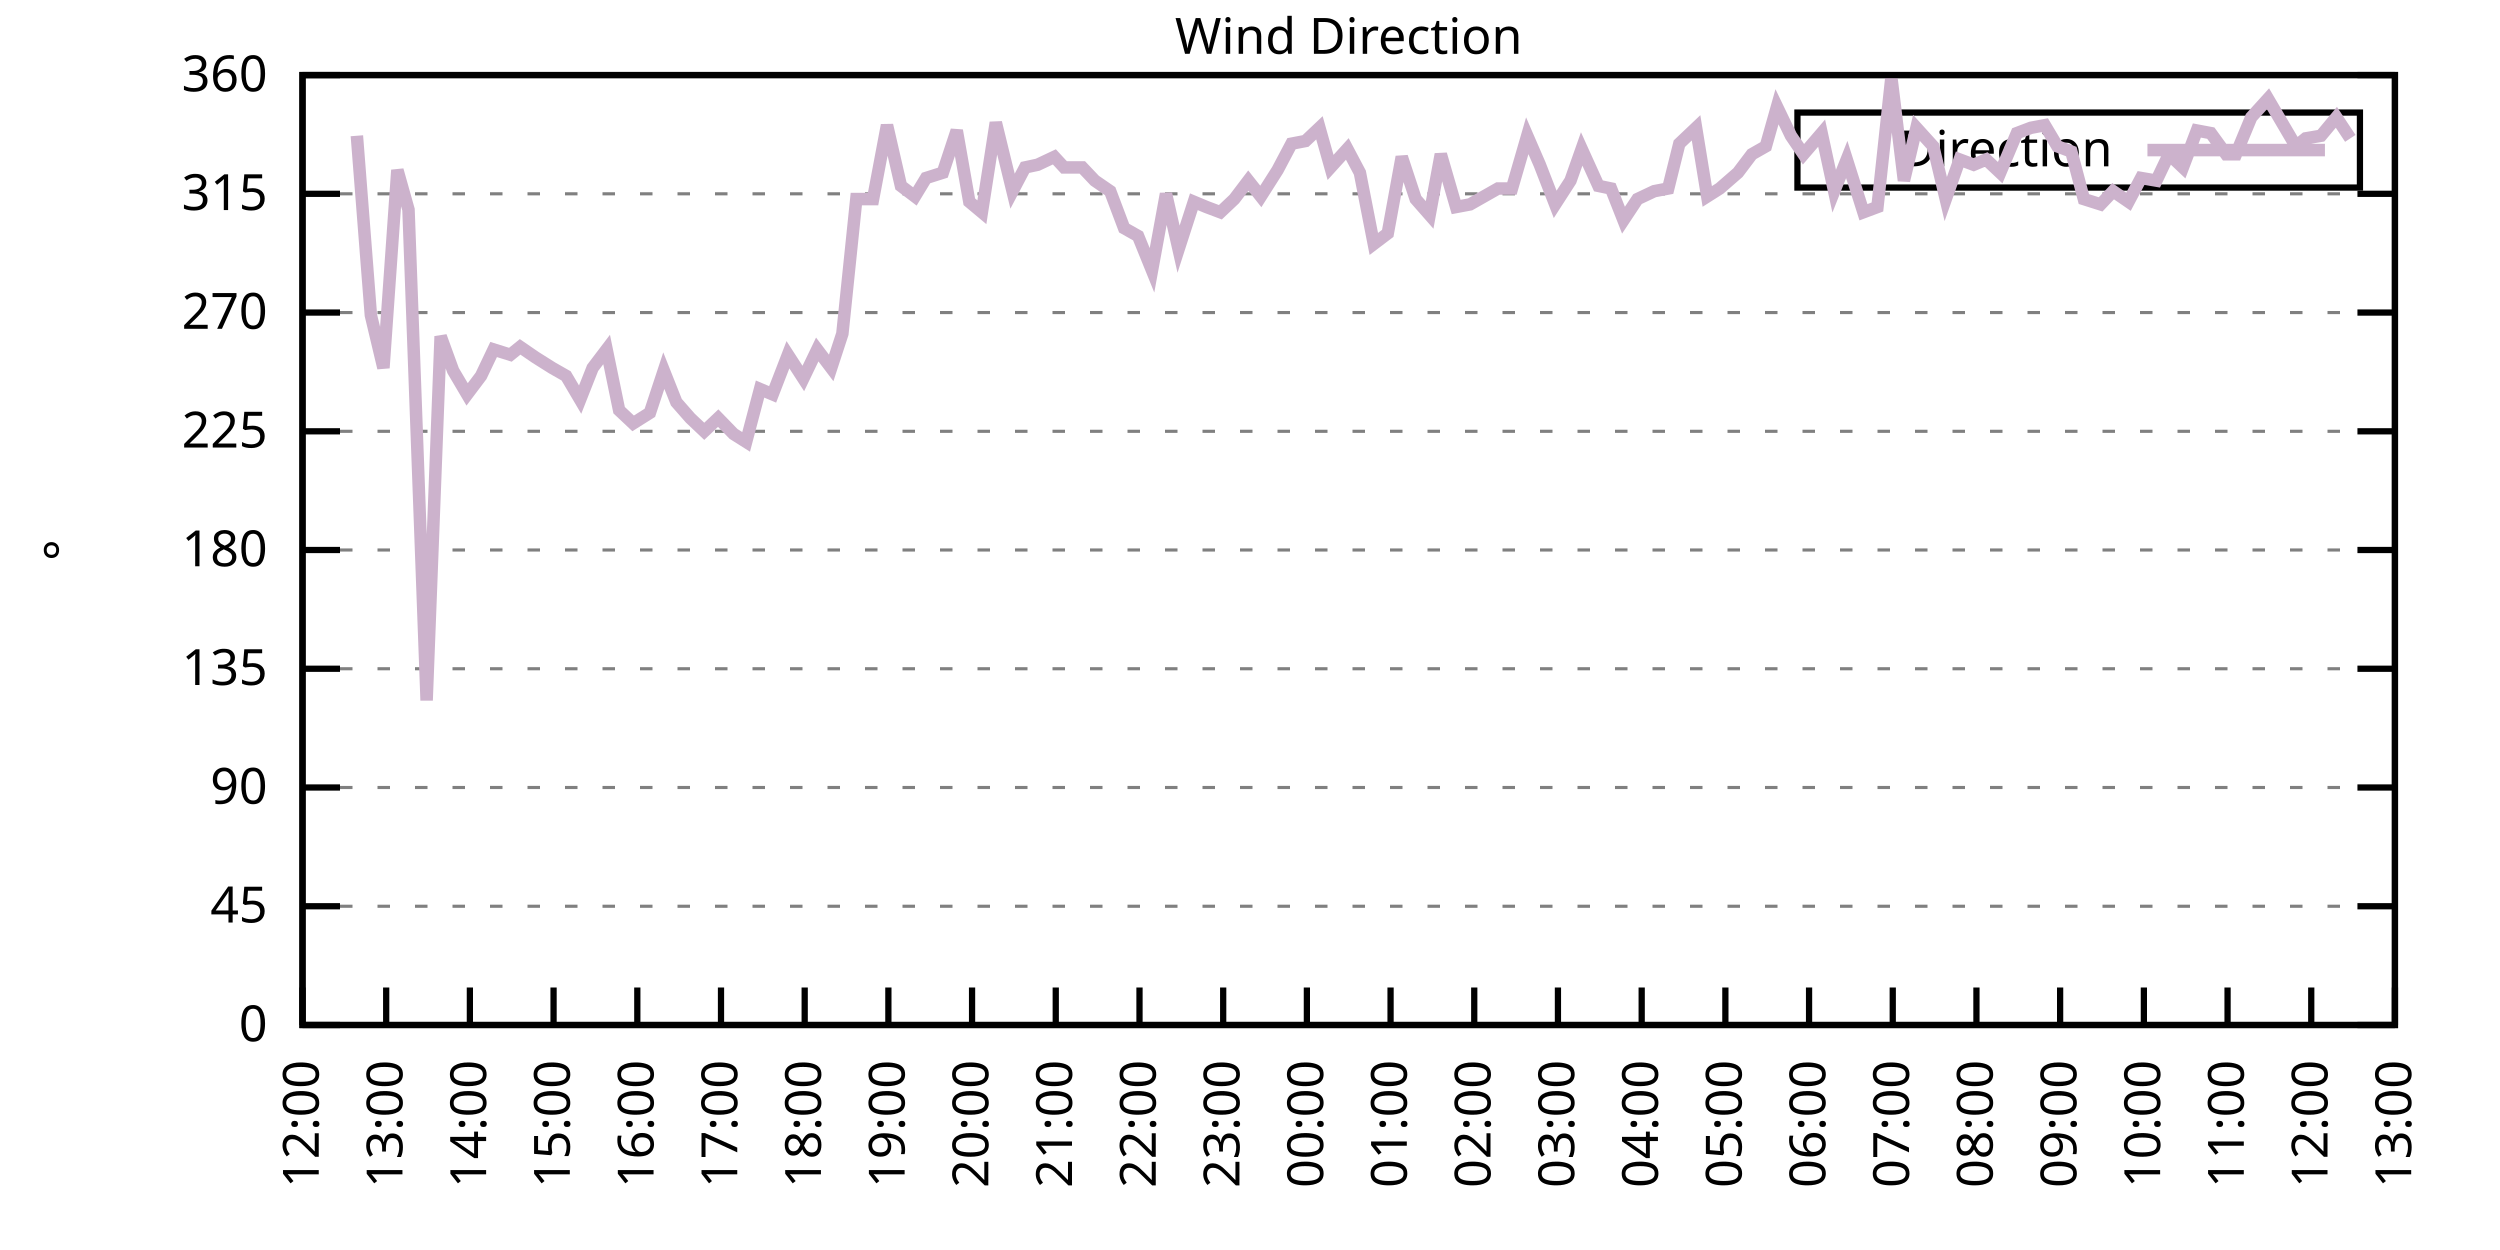
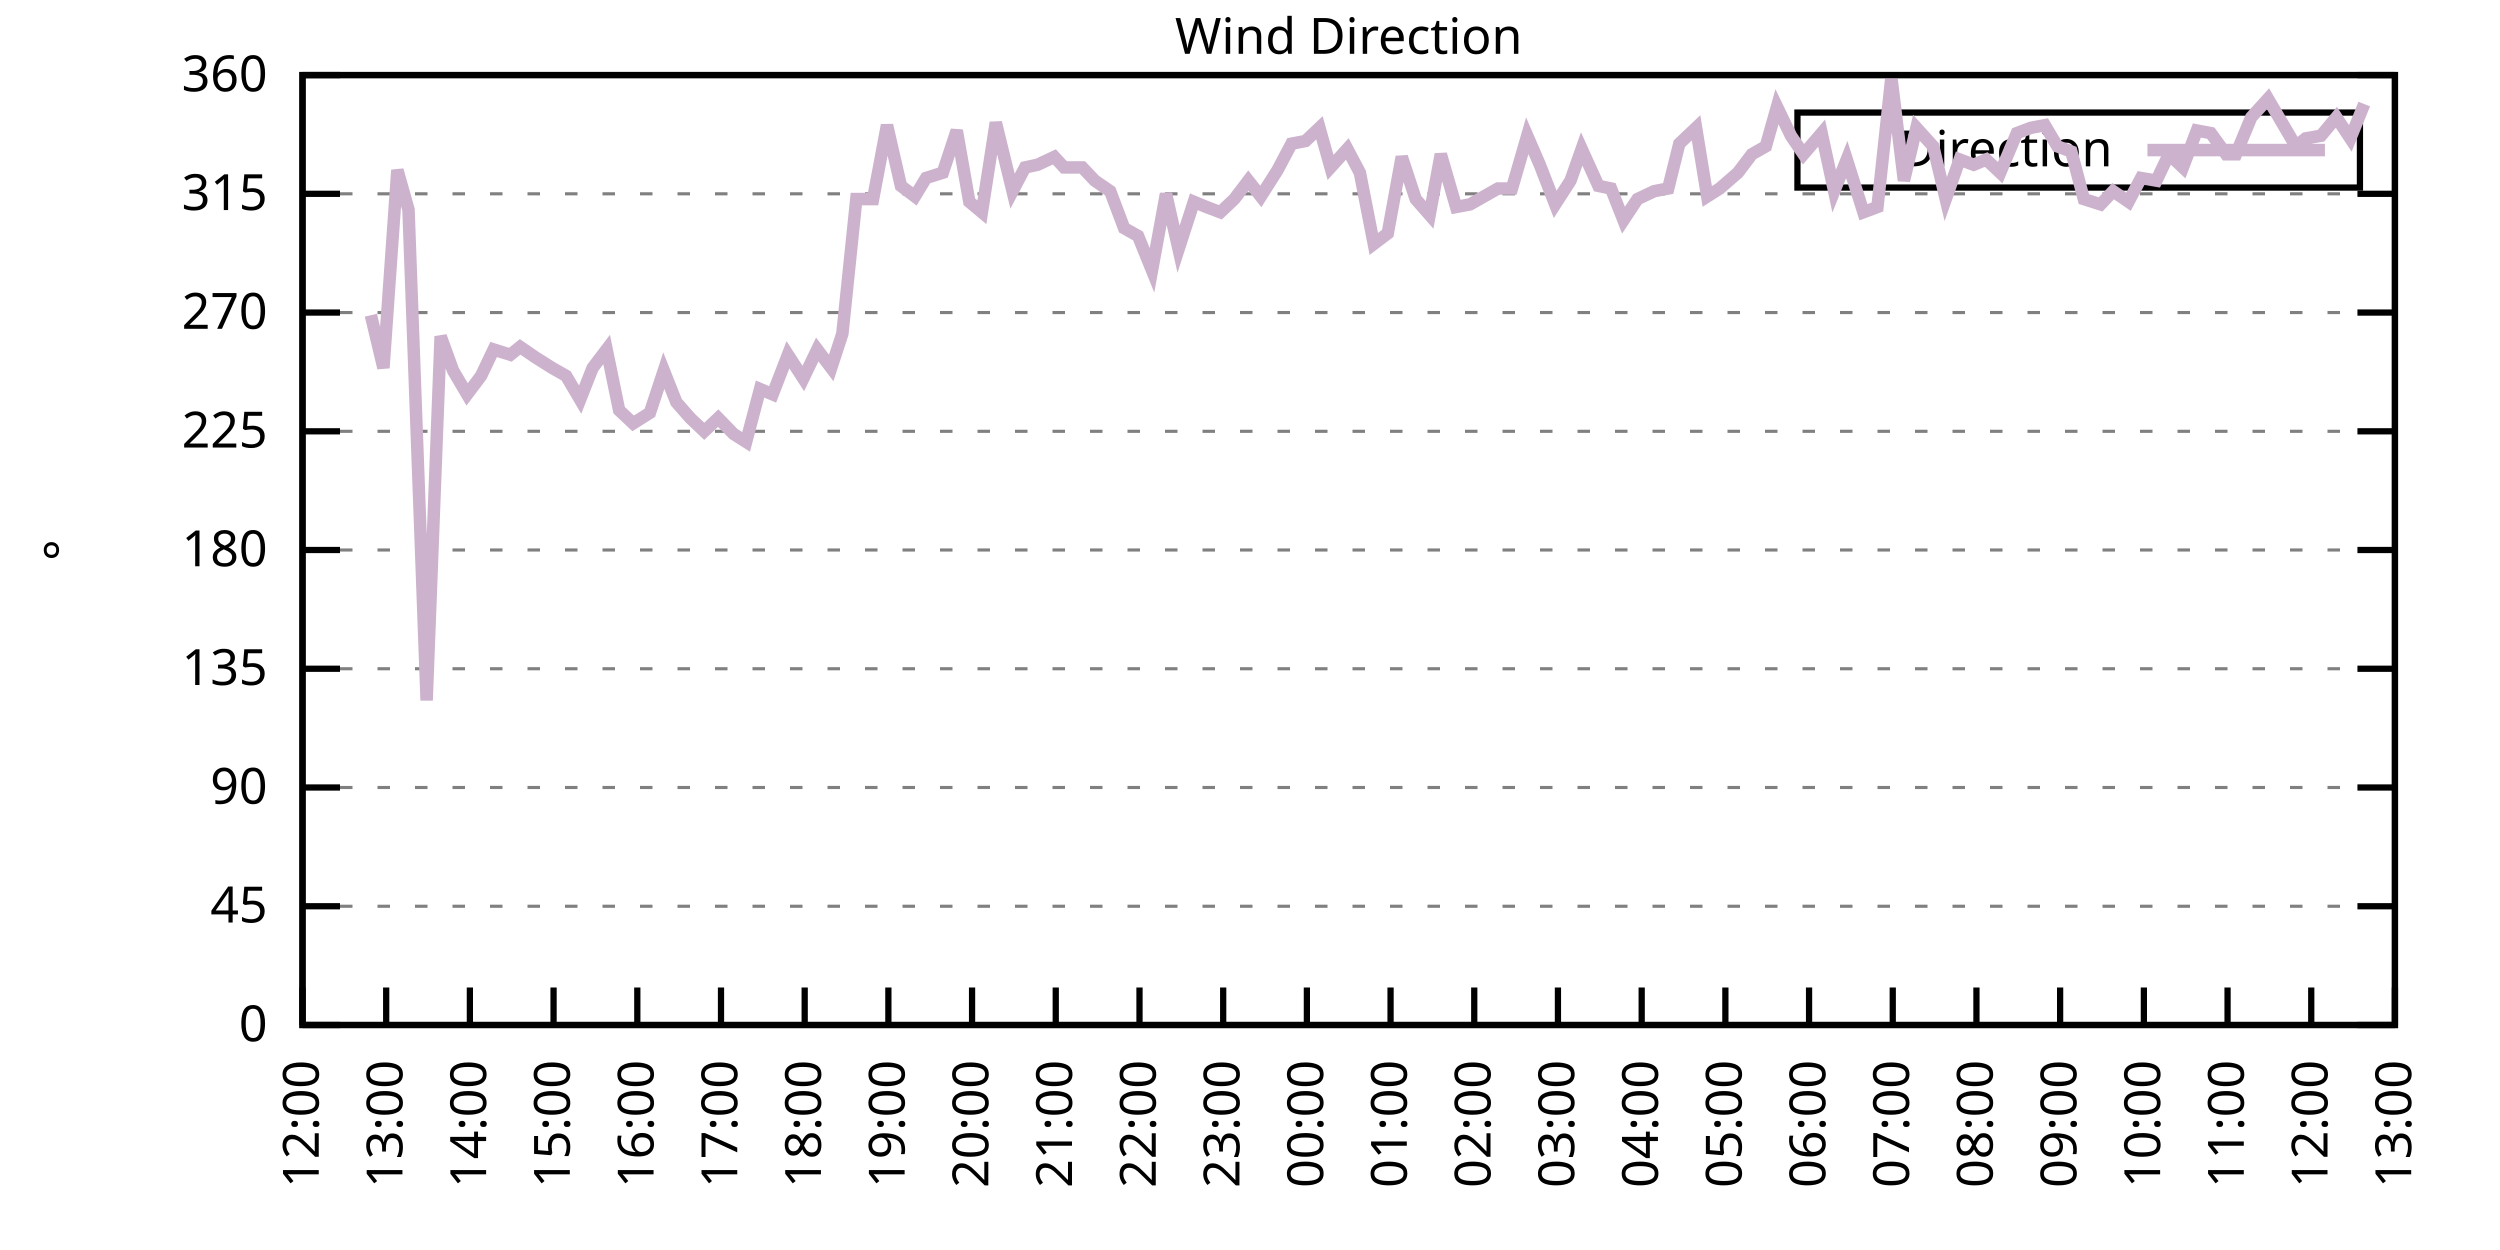
<svg xmlns="http://www.w3.org/2000/svg" xmlns:xlink="http://www.w3.org/1999/xlink" width="400" height="200" viewBox="0 0 400 200">
  <g id="gnuplot_canvas">
    <rect x="0" y="0" width="400" height="200" fill="none" />
    <defs>
      <circle id="gpDot" r="0.5" stroke-width="0.5" stroke="currentColor" />
      <path id="gpPt0" stroke-width="0.333" stroke="currentColor" d="M-1,0 h2 M0,-1 v2" />
      <path id="gpPt1" stroke-width="0.333" stroke="currentColor" d="M-1,-1 L1,1 M1,-1 L-1,1" />
      <path id="gpPt2" stroke-width="0.333" stroke="currentColor" d="M-1,0 L1,0 M0,-1 L0,1 M-1,-1 L1,1 M-1,1 L1,-1" />
      <rect id="gpPt3" stroke-width="0.333" stroke="currentColor" x="-1" y="-1" width="2" height="2" />
      <rect id="gpPt4" stroke-width="0.333" stroke="currentColor" fill="currentColor" x="-1" y="-1" width="2" height="2" />
      <circle id="gpPt5" stroke-width="0.333" stroke="currentColor" cx="0" cy="0" r="1" />
      <use xlink:href="#gpPt5" id="gpPt6" fill="currentColor" stroke="none" />
      <path id="gpPt7" stroke-width="0.333" stroke="currentColor" d="M0,-1.33 L-1.33,0.67 L1.33,0.67 z" />
      <use xlink:href="#gpPt7" id="gpPt8" fill="currentColor" stroke="none" />
      <use xlink:href="#gpPt7" id="gpPt9" stroke="currentColor" transform="rotate(180)" />
      <use xlink:href="#gpPt9" id="gpPt10" fill="currentColor" stroke="none" />
      <use xlink:href="#gpPt3" id="gpPt11" stroke="currentColor" transform="rotate(45)" />
      <use xlink:href="#gpPt11" id="gpPt12" fill="currentColor" stroke="none" />
      <path id="gpPt13" stroke-width="0.333" stroke="currentColor" d="M0,1.330 L1.265,0.411 L0.782,-1.067 L-0.782,-1.076 L-1.265,0.411 z" />
      <use xlink:href="#gpPt13" id="gpPt14" fill="currentColor" stroke="none" />
      <filter id="textbox" filterUnits="objectBoundingBox" x="0" y="0" height="1" width="1">
        <feFlood flood-color="white" flood-opacity="1" result="bgnd" />
        <feComposite in="SourceGraphic" in2="bgnd" operator="atop" />
      </filter>
      <filter id="greybox" filterUnits="objectBoundingBox" x="0" y="0" height="1" width="1">
        <feFlood flood-color="lightgrey" flood-opacity="1" result="grey" />
        <feComposite in="SourceGraphic" in2="grey" operator="atop" />
      </filter>
    </defs>
    <g fill="none" color="white" stroke="currentColor" stroke-width="1.00" stroke-linecap="butt" stroke-linejoin="miter">
</g>
    <g fill="none" color="black" stroke="currentColor" stroke-width="1.00" stroke-linecap="butt" stroke-linejoin="miter">
      <g stroke="none" shape-rendering="crispEdges">
        <polygon fill="rgb(255, 255, 255)" points="48.40,164.00 383.18,164.00 383.18,12.02 48.40,12.02 " />
      </g>
    </g>
    <g fill="none" color="black" stroke="currentColor" stroke-width="1.00" stroke-linecap="butt" stroke-linejoin="miter">
</g>
    <g fill="none" color="black" stroke="black" stroke-width="0.50" stroke-linecap="butt" stroke-linejoin="miter">
</g>
    <g fill="none" color="gray" stroke="currentColor" stroke-width="0.50" stroke-linecap="butt" stroke-linejoin="miter">
      <path stroke="gray" stroke-dasharray="2,4" class="gridline" d="M48.40,164.00 L383.19,164.00  " />
    </g>
    <g fill="none" color="gray" stroke="gray" stroke-width="1.00" stroke-linecap="butt" stroke-linejoin="miter">
</g>
    <g fill="none" color="black" stroke="currentColor" stroke-width="1.00" stroke-linecap="butt" stroke-linejoin="miter">
      <path stroke="black" d="M48.40,164.00 L54.40,164.00 M383.19,164.00 L377.19,164.00  " />
      <g transform="translate(42.80,166.60)" stroke="none" fill="black" font-family="Sans" font-size="8.00" text-anchor="end">
        <text>
          <tspan font-family="Sans"> 0</tspan>
        </text>
      </g>
    </g>
    <g fill="none" color="black" stroke="currentColor" stroke-width="1.00" stroke-linecap="butt" stroke-linejoin="miter">
</g>
    <g fill="none" color="black" stroke="black" stroke-width="0.50" stroke-linecap="butt" stroke-linejoin="miter">
</g>
    <g fill="none" color="gray" stroke="currentColor" stroke-width="0.50" stroke-linecap="butt" stroke-linejoin="miter">
      <path stroke="gray" stroke-dasharray="2,4" class="gridline" d="M48.40,145.00 L383.19,145.00  " />
    </g>
    <g fill="none" color="gray" stroke="gray" stroke-width="1.00" stroke-linecap="butt" stroke-linejoin="miter">
</g>
    <g fill="none" color="black" stroke="currentColor" stroke-width="1.00" stroke-linecap="butt" stroke-linejoin="miter">
      <path stroke="black" d="M48.40,145.00 L54.40,145.00 M383.19,145.00 L377.19,145.00  " />
      <g transform="translate(42.80,147.60)" stroke="none" fill="black" font-family="Sans" font-size="8.00" text-anchor="end">
        <text>
          <tspan font-family="Sans"> 45</tspan>
        </text>
      </g>
    </g>
    <g fill="none" color="black" stroke="currentColor" stroke-width="1.00" stroke-linecap="butt" stroke-linejoin="miter">
</g>
    <g fill="none" color="black" stroke="black" stroke-width="0.50" stroke-linecap="butt" stroke-linejoin="miter">
</g>
    <g fill="none" color="gray" stroke="currentColor" stroke-width="0.50" stroke-linecap="butt" stroke-linejoin="miter">
      <path stroke="gray" stroke-dasharray="2,4" class="gridline" d="M48.40,126.00 L383.19,126.00  " />
    </g>
    <g fill="none" color="gray" stroke="gray" stroke-width="1.00" stroke-linecap="butt" stroke-linejoin="miter">
</g>
    <g fill="none" color="black" stroke="currentColor" stroke-width="1.00" stroke-linecap="butt" stroke-linejoin="miter">
      <path stroke="black" d="M48.40,126.00 L54.40,126.00 M383.19,126.00 L377.19,126.00  " />
      <g transform="translate(42.80,128.60)" stroke="none" fill="black" font-family="Sans" font-size="8.00" text-anchor="end">
        <text>
          <tspan font-family="Sans"> 90</tspan>
        </text>
      </g>
    </g>
    <g fill="none" color="black" stroke="currentColor" stroke-width="1.00" stroke-linecap="butt" stroke-linejoin="miter">
</g>
    <g fill="none" color="black" stroke="black" stroke-width="0.50" stroke-linecap="butt" stroke-linejoin="miter">
</g>
    <g fill="none" color="gray" stroke="currentColor" stroke-width="0.50" stroke-linecap="butt" stroke-linejoin="miter">
      <path stroke="gray" stroke-dasharray="2,4" class="gridline" d="M48.40,107.00 L383.19,107.00  " />
    </g>
    <g fill="none" color="gray" stroke="gray" stroke-width="1.00" stroke-linecap="butt" stroke-linejoin="miter">
</g>
    <g fill="none" color="black" stroke="currentColor" stroke-width="1.00" stroke-linecap="butt" stroke-linejoin="miter">
      <path stroke="black" d="M48.40,107.00 L54.40,107.00 M383.19,107.00 L377.19,107.00  " />
      <g transform="translate(42.80,109.60)" stroke="none" fill="black" font-family="Sans" font-size="8.00" text-anchor="end">
        <text>
          <tspan font-family="Sans"> 135</tspan>
        </text>
      </g>
    </g>
    <g fill="none" color="black" stroke="currentColor" stroke-width="1.00" stroke-linecap="butt" stroke-linejoin="miter">
</g>
    <g fill="none" color="black" stroke="black" stroke-width="0.50" stroke-linecap="butt" stroke-linejoin="miter">
</g>
    <g fill="none" color="gray" stroke="currentColor" stroke-width="0.50" stroke-linecap="butt" stroke-linejoin="miter">
      <path stroke="gray" stroke-dasharray="2,4" class="gridline" d="M48.40,88.00 L383.19,88.00  " />
    </g>
    <g fill="none" color="gray" stroke="gray" stroke-width="1.00" stroke-linecap="butt" stroke-linejoin="miter">
</g>
    <g fill="none" color="black" stroke="currentColor" stroke-width="1.00" stroke-linecap="butt" stroke-linejoin="miter">
      <path stroke="black" d="M48.40,88.00 L54.40,88.00 M383.19,88.00 L377.19,88.00  " />
      <g transform="translate(42.80,90.60)" stroke="none" fill="black" font-family="Sans" font-size="8.00" text-anchor="end">
        <text>
          <tspan font-family="Sans"> 180</tspan>
        </text>
      </g>
    </g>
    <g fill="none" color="black" stroke="currentColor" stroke-width="1.00" stroke-linecap="butt" stroke-linejoin="miter">
</g>
    <g fill="none" color="black" stroke="black" stroke-width="0.50" stroke-linecap="butt" stroke-linejoin="miter">
</g>
    <g fill="none" color="gray" stroke="currentColor" stroke-width="0.50" stroke-linecap="butt" stroke-linejoin="miter">
      <path stroke="gray" stroke-dasharray="2,4" class="gridline" d="M48.40,69.01 L383.19,69.01  " />
    </g>
    <g fill="none" color="gray" stroke="gray" stroke-width="1.00" stroke-linecap="butt" stroke-linejoin="miter">
</g>
    <g fill="none" color="black" stroke="currentColor" stroke-width="1.00" stroke-linecap="butt" stroke-linejoin="miter">
      <path stroke="black" d="M48.40,69.01 L54.40,69.01 M383.19,69.01 L377.19,69.01  " />
      <g transform="translate(42.80,71.61)" stroke="none" fill="black" font-family="Sans" font-size="8.00" text-anchor="end">
        <text>
          <tspan font-family="Sans"> 225</tspan>
        </text>
      </g>
    </g>
    <g fill="none" color="black" stroke="currentColor" stroke-width="1.00" stroke-linecap="butt" stroke-linejoin="miter">
</g>
    <g fill="none" color="black" stroke="black" stroke-width="0.50" stroke-linecap="butt" stroke-linejoin="miter">
</g>
    <g fill="none" color="gray" stroke="currentColor" stroke-width="0.50" stroke-linecap="butt" stroke-linejoin="miter">
      <path stroke="gray" stroke-dasharray="2,4" class="gridline" d="M48.40,50.01 L383.19,50.01  " />
    </g>
    <g fill="none" color="gray" stroke="gray" stroke-width="1.00" stroke-linecap="butt" stroke-linejoin="miter">
</g>
    <g fill="none" color="black" stroke="currentColor" stroke-width="1.00" stroke-linecap="butt" stroke-linejoin="miter">
      <path stroke="black" d="M48.40,50.01 L54.40,50.01 M383.19,50.01 L377.19,50.01  " />
      <g transform="translate(42.80,52.61)" stroke="none" fill="black" font-family="Sans" font-size="8.00" text-anchor="end">
        <text>
          <tspan font-family="Sans"> 270</tspan>
        </text>
      </g>
    </g>
    <g fill="none" color="black" stroke="currentColor" stroke-width="1.00" stroke-linecap="butt" stroke-linejoin="miter">
</g>
    <g fill="none" color="black" stroke="black" stroke-width="0.50" stroke-linecap="butt" stroke-linejoin="miter">
</g>
    <g fill="none" color="gray" stroke="currentColor" stroke-width="0.50" stroke-linecap="butt" stroke-linejoin="miter">
      <path stroke="gray" stroke-dasharray="2,4" class="gridline" d="M48.40,31.01 L383.19,31.01  " />
    </g>
    <g fill="none" color="gray" stroke="gray" stroke-width="1.00" stroke-linecap="butt" stroke-linejoin="miter">
</g>
    <g fill="none" color="black" stroke="currentColor" stroke-width="1.00" stroke-linecap="butt" stroke-linejoin="miter">
      <path stroke="black" d="M48.40,31.01 L54.40,31.01 M383.19,31.01 L377.19,31.01  " />
      <g transform="translate(42.80,33.61)" stroke="none" fill="black" font-family="Sans" font-size="8.00" text-anchor="end">
        <text>
          <tspan font-family="Sans"> 315</tspan>
        </text>
      </g>
    </g>
    <g fill="none" color="black" stroke="currentColor" stroke-width="1.00" stroke-linecap="butt" stroke-linejoin="miter">
</g>
    <g fill="none" color="black" stroke="black" stroke-width="0.50" stroke-linecap="butt" stroke-linejoin="miter">
</g>
    <g fill="none" color="gray" stroke="currentColor" stroke-width="0.50" stroke-linecap="butt" stroke-linejoin="miter">
      <path stroke="gray" stroke-dasharray="2,4" class="gridline" d="M48.40,12.01 L383.19,12.01  " />
    </g>
    <g fill="none" color="gray" stroke="gray" stroke-width="1.00" stroke-linecap="butt" stroke-linejoin="miter">
</g>
    <g fill="none" color="black" stroke="currentColor" stroke-width="1.00" stroke-linecap="butt" stroke-linejoin="miter">
      <path stroke="black" d="M48.40,12.01 L54.40,12.01 M383.19,12.01 L377.19,12.01  " />
      <g transform="translate(42.80,14.61)" stroke="none" fill="black" font-family="Sans" font-size="8.00" text-anchor="end">
        <text>
          <tspan font-family="Sans"> 360</tspan>
        </text>
      </g>
    </g>
    <g fill="none" color="black" stroke="currentColor" stroke-width="1.00" stroke-linecap="butt" stroke-linejoin="miter">
      <path stroke="black" d="M48.40,164.00 L48.40,158.00  " />
      <g transform="translate(51.00,169.60) rotate(270.00)" stroke="none" fill="black" font-family="Sans" font-size="8.00" text-anchor="end">
        <text>
          <tspan font-family="Sans">12:00</tspan>
        </text>
      </g>
    </g>
    <g fill="none" color="black" stroke="currentColor" stroke-width="1.00" stroke-linecap="butt" stroke-linejoin="miter">
      <path stroke="black" d="M61.79,164.00 L61.79,158.00  " />
      <g transform="translate(64.39,169.60) rotate(270.00)" stroke="none" fill="black" font-family="Sans" font-size="8.00" text-anchor="end">
        <text>
          <tspan font-family="Sans">13:00</tspan>
        </text>
      </g>
    </g>
    <g fill="none" color="black" stroke="currentColor" stroke-width="1.00" stroke-linecap="butt" stroke-linejoin="miter">
      <path stroke="black" d="M75.18,164.00 L75.18,158.00  " />
      <g transform="translate(77.78,169.60) rotate(270.00)" stroke="none" fill="black" font-family="Sans" font-size="8.00" text-anchor="end">
        <text>
          <tspan font-family="Sans">14:00</tspan>
        </text>
      </g>
    </g>
    <g fill="none" color="black" stroke="currentColor" stroke-width="1.00" stroke-linecap="butt" stroke-linejoin="miter">
      <path stroke="black" d="M88.57,164.00 L88.57,158.00  " />
      <g transform="translate(91.17,169.60) rotate(270.00)" stroke="none" fill="black" font-family="Sans" font-size="8.00" text-anchor="end">
        <text>
          <tspan font-family="Sans">15:00</tspan>
        </text>
      </g>
    </g>
    <g fill="none" color="black" stroke="currentColor" stroke-width="1.00" stroke-linecap="butt" stroke-linejoin="miter">
      <path stroke="black" d="M101.97,164.00 L101.97,158.00  " />
      <g transform="translate(104.57,169.60) rotate(270.00)" stroke="none" fill="black" font-family="Sans" font-size="8.00" text-anchor="end">
        <text>
          <tspan font-family="Sans">16:00</tspan>
        </text>
      </g>
    </g>
    <g fill="none" color="black" stroke="currentColor" stroke-width="1.00" stroke-linecap="butt" stroke-linejoin="miter">
      <path stroke="black" d="M115.36,164.00 L115.36,158.00  " />
      <g transform="translate(117.96,169.60) rotate(270.00)" stroke="none" fill="black" font-family="Sans" font-size="8.00" text-anchor="end">
        <text>
          <tspan font-family="Sans">17:00</tspan>
        </text>
      </g>
    </g>
    <g fill="none" color="black" stroke="currentColor" stroke-width="1.00" stroke-linecap="butt" stroke-linejoin="miter">
      <path stroke="black" d="M128.75,164.00 L128.75,158.00  " />
      <g transform="translate(131.35,169.60) rotate(270.00)" stroke="none" fill="black" font-family="Sans" font-size="8.00" text-anchor="end">
        <text>
          <tspan font-family="Sans">18:00</tspan>
        </text>
      </g>
    </g>
    <g fill="none" color="black" stroke="currentColor" stroke-width="1.00" stroke-linecap="butt" stroke-linejoin="miter">
      <path stroke="black" d="M142.14,164.00 L142.14,158.00  " />
      <g transform="translate(144.74,169.60) rotate(270.00)" stroke="none" fill="black" font-family="Sans" font-size="8.00" text-anchor="end">
        <text>
          <tspan font-family="Sans">19:00</tspan>
        </text>
      </g>
    </g>
    <g fill="none" color="black" stroke="currentColor" stroke-width="1.00" stroke-linecap="butt" stroke-linejoin="miter">
      <path stroke="black" d="M155.53,164.00 L155.53,158.00  " />
      <g transform="translate(158.13,169.60) rotate(270.00)" stroke="none" fill="black" font-family="Sans" font-size="8.00" text-anchor="end">
        <text>
          <tspan font-family="Sans">20:00</tspan>
        </text>
      </g>
    </g>
    <g fill="none" color="black" stroke="currentColor" stroke-width="1.00" stroke-linecap="butt" stroke-linejoin="miter">
      <path stroke="black" d="M168.92,164.00 L168.92,158.00  " />
      <g transform="translate(171.52,169.60) rotate(270.00)" stroke="none" fill="black" font-family="Sans" font-size="8.00" text-anchor="end">
        <text>
          <tspan font-family="Sans">21:00</tspan>
        </text>
      </g>
    </g>
    <g fill="none" color="black" stroke="currentColor" stroke-width="1.00" stroke-linecap="butt" stroke-linejoin="miter">
      <path stroke="black" d="M182.32,164.00 L182.32,158.00  " />
      <g transform="translate(184.92,169.60) rotate(270.00)" stroke="none" fill="black" font-family="Sans" font-size="8.00" text-anchor="end">
        <text>
          <tspan font-family="Sans">22:00</tspan>
        </text>
      </g>
    </g>
    <g fill="none" color="black" stroke="currentColor" stroke-width="1.00" stroke-linecap="butt" stroke-linejoin="miter">
      <path stroke="black" d="M195.71,164.00 L195.71,158.00  " />
      <g transform="translate(198.31,169.60) rotate(270.00)" stroke="none" fill="black" font-family="Sans" font-size="8.00" text-anchor="end">
        <text>
          <tspan font-family="Sans">23:00</tspan>
        </text>
      </g>
    </g>
    <g fill="none" color="black" stroke="currentColor" stroke-width="1.00" stroke-linecap="butt" stroke-linejoin="miter">
      <path stroke="black" d="M209.10,164.00 L209.10,158.00  " />
      <g transform="translate(211.70,169.60) rotate(270.00)" stroke="none" fill="black" font-family="Sans" font-size="8.00" text-anchor="end">
        <text>
          <tspan font-family="Sans">00:00</tspan>
        </text>
      </g>
    </g>
    <g fill="none" color="black" stroke="currentColor" stroke-width="1.00" stroke-linecap="butt" stroke-linejoin="miter">
      <path stroke="black" d="M222.49,164.00 L222.49,158.00  " />
      <g transform="translate(225.09,169.60) rotate(270.00)" stroke="none" fill="black" font-family="Sans" font-size="8.00" text-anchor="end">
        <text>
          <tspan font-family="Sans">01:00</tspan>
        </text>
      </g>
    </g>
    <g fill="none" color="black" stroke="currentColor" stroke-width="1.00" stroke-linecap="butt" stroke-linejoin="miter">
      <path stroke="black" d="M235.88,164.00 L235.88,158.00  " />
      <g transform="translate(238.48,169.60) rotate(270.00)" stroke="none" fill="black" font-family="Sans" font-size="8.00" text-anchor="end">
        <text>
          <tspan font-family="Sans">02:00</tspan>
        </text>
      </g>
    </g>
    <g fill="none" color="black" stroke="currentColor" stroke-width="1.00" stroke-linecap="butt" stroke-linejoin="miter">
      <path stroke="black" d="M249.27,164.00 L249.27,158.00  " />
      <g transform="translate(251.87,169.60) rotate(270.00)" stroke="none" fill="black" font-family="Sans" font-size="8.00" text-anchor="end">
        <text>
          <tspan font-family="Sans">03:00</tspan>
        </text>
      </g>
    </g>
    <g fill="none" color="black" stroke="currentColor" stroke-width="1.00" stroke-linecap="butt" stroke-linejoin="miter">
      <path stroke="black" d="M262.67,164.00 L262.67,158.00  " />
      <g transform="translate(265.27,169.60) rotate(270.00)" stroke="none" fill="black" font-family="Sans" font-size="8.00" text-anchor="end">
        <text>
          <tspan font-family="Sans">04:00</tspan>
        </text>
      </g>
    </g>
    <g fill="none" color="black" stroke="currentColor" stroke-width="1.00" stroke-linecap="butt" stroke-linejoin="miter">
      <path stroke="black" d="M276.06,164.00 L276.06,158.00  " />
      <g transform="translate(278.66,169.60) rotate(270.00)" stroke="none" fill="black" font-family="Sans" font-size="8.00" text-anchor="end">
        <text>
          <tspan font-family="Sans">05:00</tspan>
        </text>
      </g>
    </g>
    <g fill="none" color="black" stroke="currentColor" stroke-width="1.00" stroke-linecap="butt" stroke-linejoin="miter">
      <path stroke="black" d="M289.45,164.00 L289.45,158.00  " />
      <g transform="translate(292.05,169.60) rotate(270.00)" stroke="none" fill="black" font-family="Sans" font-size="8.00" text-anchor="end">
        <text>
          <tspan font-family="Sans">06:00</tspan>
        </text>
      </g>
    </g>
    <g fill="none" color="black" stroke="currentColor" stroke-width="1.00" stroke-linecap="butt" stroke-linejoin="miter">
      <path stroke="black" d="M302.84,164.00 L302.84,158.00  " />
      <g transform="translate(305.44,169.60) rotate(270.00)" stroke="none" fill="black" font-family="Sans" font-size="8.00" text-anchor="end">
        <text>
          <tspan font-family="Sans">07:00</tspan>
        </text>
      </g>
    </g>
    <g fill="none" color="black" stroke="currentColor" stroke-width="1.00" stroke-linecap="butt" stroke-linejoin="miter">
      <path stroke="black" d="M316.23,164.00 L316.23,158.00  " />
      <g transform="translate(318.83,169.60) rotate(270.00)" stroke="none" fill="black" font-family="Sans" font-size="8.00" text-anchor="end">
        <text>
          <tspan font-family="Sans">08:00</tspan>
        </text>
      </g>
    </g>
    <g fill="none" color="black" stroke="currentColor" stroke-width="1.00" stroke-linecap="butt" stroke-linejoin="miter">
      <path stroke="black" d="M329.62,164.00 L329.62,158.00  " />
      <g transform="translate(332.22,169.60) rotate(270.00)" stroke="none" fill="black" font-family="Sans" font-size="8.00" text-anchor="end">
        <text>
          <tspan font-family="Sans">09:00</tspan>
        </text>
      </g>
    </g>
    <g fill="none" color="black" stroke="currentColor" stroke-width="1.00" stroke-linecap="butt" stroke-linejoin="miter">
      <path stroke="black" d="M343.02,164.00 L343.02,158.00  " />
      <g transform="translate(345.62,169.60) rotate(270.00)" stroke="none" fill="black" font-family="Sans" font-size="8.00" text-anchor="end">
        <text>
          <tspan font-family="Sans">10:00</tspan>
        </text>
      </g>
    </g>
    <g fill="none" color="black" stroke="currentColor" stroke-width="1.00" stroke-linecap="butt" stroke-linejoin="miter">
      <path stroke="black" d="M356.41,164.00 L356.41,158.00  " />
      <g transform="translate(359.01,169.60) rotate(270.00)" stroke="none" fill="black" font-family="Sans" font-size="8.00" text-anchor="end">
        <text>
          <tspan font-family="Sans">11:00</tspan>
        </text>
      </g>
    </g>
    <g fill="none" color="black" stroke="currentColor" stroke-width="1.00" stroke-linecap="butt" stroke-linejoin="miter">
      <path stroke="black" d="M369.80,164.00 L369.80,158.00  " />
      <g transform="translate(372.40,169.60) rotate(270.00)" stroke="none" fill="black" font-family="Sans" font-size="8.00" text-anchor="end">
        <text>
          <tspan font-family="Sans">12:00</tspan>
        </text>
      </g>
    </g>
    <g fill="none" color="black" stroke="currentColor" stroke-width="1.00" stroke-linecap="butt" stroke-linejoin="miter">
      <path stroke="black" d="M383.19,164.00 L383.19,158.00  " />
      <g transform="translate(385.79,169.60) rotate(270.00)" stroke="none" fill="black" font-family="Sans" font-size="8.00" text-anchor="end">
        <text>
          <tspan font-family="Sans">13:00</tspan>
        </text>
      </g>
    </g>
    <g fill="none" color="black" stroke="currentColor" stroke-width="1.00" stroke-linecap="butt" stroke-linejoin="miter">
</g>
    <g fill="none" color="black" stroke="currentColor" stroke-width="1.00" stroke-linecap="butt" stroke-linejoin="miter">
      <path stroke="black" d="M48.40,12.01 L48.40,164.00 L383.19,164.00 L383.19,12.01 L48.40,12.01 Z  " />
    </g>
    <g fill="none" color="black" stroke="currentColor" stroke-width="1.00" stroke-linecap="butt" stroke-linejoin="miter">
</g>
    <g fill="none" color="black" stroke="currentColor" stroke-width="1.00" stroke-linecap="butt" stroke-linejoin="miter">
      <path stroke="black" d="M287.59,30.01 L287.59,18.01 L377.59,18.01 L377.59,30.01 L287.59,30.01 Z  " />
    </g>
    <g id="Wind_direction_plot_1">
      <g fill="none" color="white" stroke="black" stroke-width="2.00" stroke-linecap="butt" stroke-linejoin="miter">
</g>
      <g fill="none" color="black" stroke="currentColor" stroke-width="2.00" stroke-linecap="butt" stroke-linejoin="miter">
        <g transform="translate(337.99,26.61)" stroke="none" fill="black" font-family="Sans" font-size="8.00" text-anchor="end">
          <text>
            <tspan font-family="Sans">Direction</tspan>
          </text>
        </g>
      </g>
      <g fill="none" color="black" stroke="currentColor" stroke-width="2.00" stroke-linecap="butt" stroke-linejoin="miter">
-         <path stroke="rgb(204, 178, 204)" d="M343.59,24.01 L371.99,24.01 M57.10,21.72 L59.34,50.43 L61.35,58.87 L63.58,27.21 L65.36,33.54 L68.26,112.07   L70.50,53.81 L72.50,59.30 L74.74,63.10 L76.97,60.14 L78.98,55.92 L81.66,56.76 L83.22,55.50 L85.67,57.18   L88.35,58.87 L90.58,60.14 L92.82,63.94 L94.82,58.87 L97.06,55.92 L99.06,65.63 L101.30,67.74 L103.98,66.05   L106.21,59.30 L108.22,64.36 L110.45,66.90 L112.68,69.01 L114.91,66.90 L117.37,69.43 L119.38,70.70 L121.61,62.25   L123.62,63.10 L126.07,56.76 L128.53,60.56 L130.76,55.92 L132.99,58.87 L134.78,53.39 L137.01,31.85 L139.69,31.85   L141.92,20.03 L144.15,29.74 L146.38,31.43 L148.17,28.48 L150.85,27.63 L153.08,20.88 L155.09,32.28 L157.10,33.96   L159.33,19.61 L162.01,30.59 L164.01,26.79 L166.02,26.36 L168.70,25.10 L170.26,26.79 L173.17,26.79 L175.17,28.90   L177.63,30.59 L179.86,36.50 L182.09,37.76 L184.32,43.25 L186.56,31.01 L188.57,39.87 L191.02,32.28 L193.03,33.12   L195.26,33.96 L197.49,31.85 L199.73,28.90 L201.73,31.43 L204.41,27.21 L206.64,22.99 L208.88,22.56 L211.11,20.45   L212.89,26.79 L215.57,23.83 L217.58,27.63 L219.81,39.03 L222.04,37.34 L224.28,25.10 L226.51,31.85 L228.74,34.39   L230.53,24.68 L232.98,33.12 L235.21,32.70 L239.68,30.16 L241.91,30.16 L244.36,21.72 L246.37,26.36 L248.83,32.70   L251.28,28.90 L253.07,23.83 L255.75,29.74 L257.76,30.16 L259.76,35.23 L262.00,31.85 L264.67,30.59 L266.91,30.16   L268.69,22.99 L271.37,20.45 L273.16,31.43 L275.16,30.16 L278.07,27.63 L280.30,24.68 L282.53,23.41 L284.32,17.08   L286.55,21.72 L288.56,24.68 L291.46,21.30 L293.47,30.59 L295.48,25.52 L298.15,33.96 L300.39,33.12 L302.62,12.43   L304.63,28.90 L306.63,20.45 L309.31,23.41 L311.32,31.85 L313.55,25.52 L315.79,26.36 L317.79,25.52 L320.03,27.63   L322.70,21.30 L324.94,20.45 L327.17,20.03 L329.18,23.41 L331.41,24.25 L333.42,31.85 L336.10,32.70 L338.10,30.59   L340.56,32.28 L342.57,28.48 L345.02,28.90 L347.03,24.68 L349.26,26.79 L351.50,20.88 L353.73,21.30 L356.18,24.68   L357.75,24.68 L360.20,18.77 L362.88,15.81 L365.11,19.61 L367.34,23.41 L368.91,22.14 L371.36,21.72 L373.82,18.77   L376.05,22.14  " />
+         <path stroke="rgb(204, 178, 204)" d="M343.59,24.01 L371.99,24.01 M59.34,50.43 L61.35,58.87 L63.58,27.21 L65.36,33.54 L68.26,112.07 L70.50,53.81   L72.50,59.30 L74.74,63.10 L76.97,60.14 L78.98,55.92 L81.66,56.76 L83.22,55.50 L85.67,57.18 L88.35,58.87   L90.58,60.14 L92.82,63.94 L94.82,58.87 L97.06,55.92 L99.06,65.63 L101.30,67.74 L103.98,66.05 L106.21,59.30   L108.22,64.36 L110.45,66.90 L112.68,69.01 L114.91,66.90 L117.37,69.43 L119.38,70.70 L121.61,62.25 L123.62,63.10   L126.07,56.76 L128.53,60.56 L130.76,55.92 L132.99,58.87 L134.78,53.39 L137.01,31.85 L139.69,31.85 L141.92,20.03   L144.15,29.74 L146.38,31.43 L148.17,28.48 L150.85,27.63 L153.08,20.88 L155.09,32.28 L157.10,33.96 L159.33,19.61   L162.01,30.59 L164.01,26.79 L166.02,26.36 L168.70,25.10 L170.26,26.79 L173.17,26.79 L175.17,28.90 L177.63,30.59   L179.86,36.50 L182.09,37.76 L184.32,43.25 L186.56,31.01 L188.57,39.87 L191.02,32.28 L193.03,33.12 L195.26,33.96   L197.49,31.85 L199.73,28.90 L201.73,31.43 L204.41,27.21 L206.64,22.99 L208.88,22.56 L211.11,20.45 L212.89,26.79   L215.57,23.83 L217.58,27.63 L219.81,39.03 L222.04,37.34 L224.28,25.10 L226.51,31.85 L228.74,34.39 L230.53,24.68   L232.98,33.12 L235.21,32.70 L239.68,30.16 L241.91,30.16 L244.36,21.72 L246.37,26.36 L248.83,32.70 L251.28,28.90   L253.07,23.83 L255.75,29.74 L257.76,30.16 L259.76,35.23 L262.00,31.85 L264.67,30.59 L266.91,30.16 L268.69,22.99   L271.37,20.45 L273.16,31.43 L275.16,30.16 L278.07,27.63 L280.30,24.68 L282.53,23.41 L284.32,17.08 L286.55,21.72   L288.56,24.68 L291.46,21.30 L293.47,30.59 L295.48,25.52 L298.15,33.96 L300.39,33.12 L302.62,12.43 L304.63,28.90   L306.63,20.45 L309.31,23.41 L311.32,31.85 L313.55,25.52 L315.79,26.36 L317.79,25.52 L320.03,27.63 L322.70,21.30   L324.94,20.45 L327.17,20.03 L329.18,23.41 L331.41,24.25 L333.42,31.85 L336.10,32.70 L338.10,30.59 L340.56,32.28   L342.57,28.48 L345.02,28.90 L347.03,24.68 L349.26,26.79 L351.50,20.88 L353.73,21.30 L356.18,24.68 L357.75,24.68   L360.20,18.77 L362.88,15.81 L365.11,19.61 L367.34,23.41 L368.91,22.14 L371.36,21.72 L373.82,18.77 L376.05,22.14   L378.28,16.65  " />
      </g>
    </g>
    <g fill="none" color="black" stroke="currentColor" stroke-width="2.00" stroke-linecap="butt" stroke-linejoin="miter">
</g>
    <g fill="none" color="black" stroke="black" stroke-width="1.00" stroke-linecap="butt" stroke-linejoin="miter">
</g>
    <g fill="none" color="black" stroke="currentColor" stroke-width="1.00" stroke-linecap="butt" stroke-linejoin="miter">
      <path stroke="black" d="M48.40,12.01 L48.40,164.00 L383.19,164.00 L383.19,12.01 L48.40,12.01 Z  " />
      <g transform="translate(12.80,88.01) rotate(270.00)" stroke="none" fill="black" font-family="Sans" font-size="8.00" text-anchor="middle">
        <text>
          <tspan font-family="Sans">°</tspan>
        </text>
      </g>
    </g>
    <g fill="none" color="black" stroke="currentColor" stroke-width="1.00" stroke-linecap="butt" stroke-linejoin="miter">
</g>
    <g fill="none" color="black" stroke="currentColor" stroke-width="1.00" stroke-linecap="butt" stroke-linejoin="miter">
      <g transform="translate(215.79,8.61)" stroke="none" fill="black" font-family="Sans" font-size="8.00" text-anchor="middle">
        <text>
          <tspan font-family="Sans">Wind Direction</tspan>
        </text>
      </g>
    </g>
    <g fill="none" color="black" stroke="currentColor" stroke-width="1.00" stroke-linecap="butt" stroke-linejoin="miter">
</g>
  </g>
</svg>
